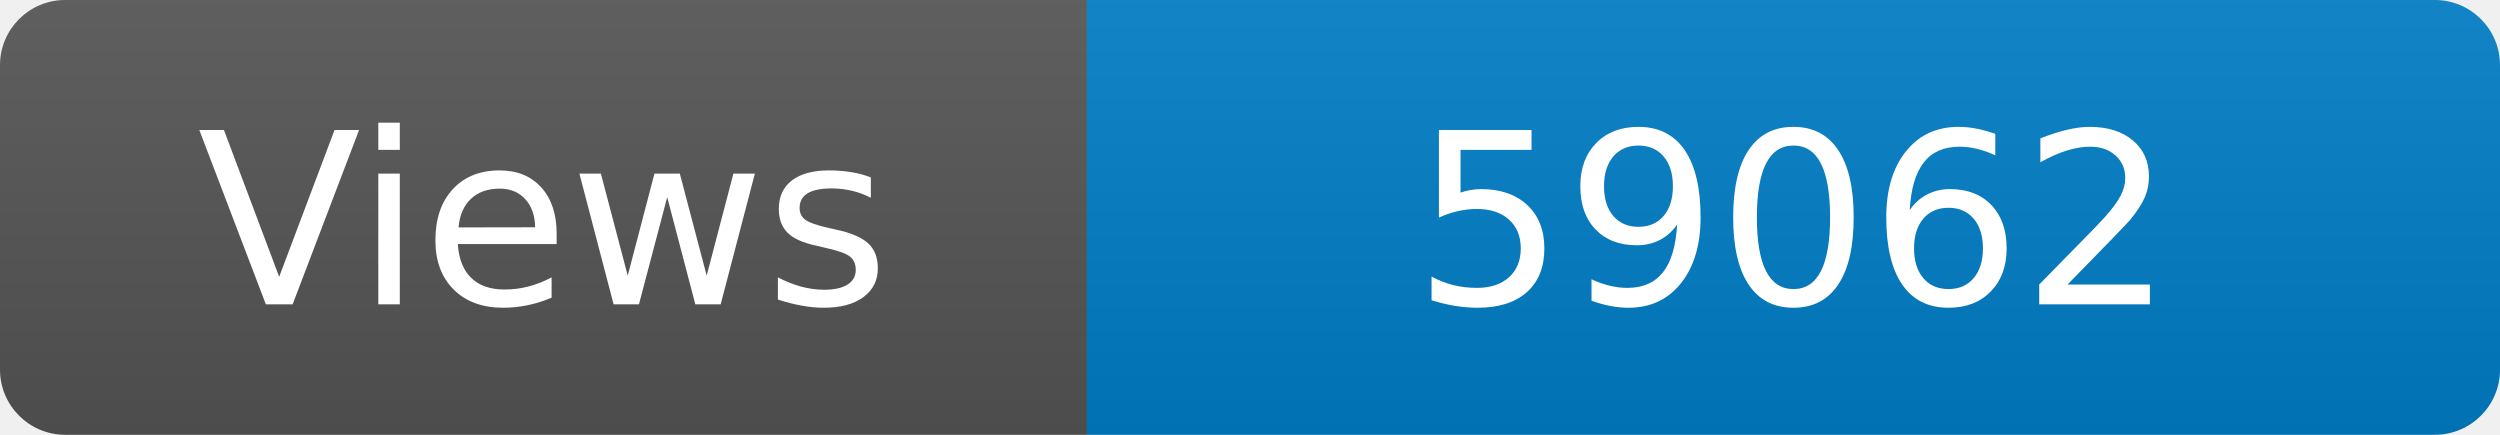
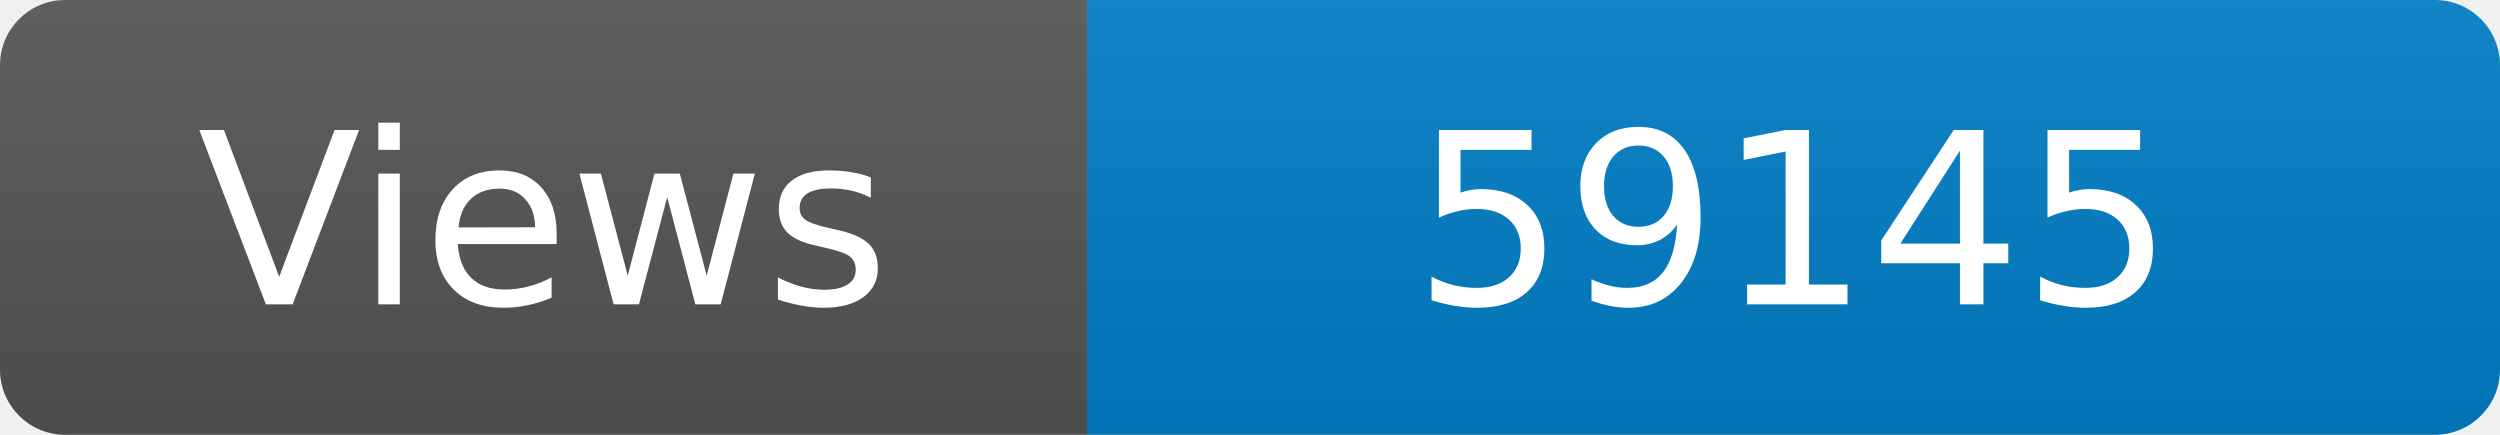
<svg xmlns="http://www.w3.org/2000/svg" width="115" height="20" role="img" aria-label="Maintained?: yes">
  <linearGradient id="s" x2="0" y2="100%">
    <stop offset="0" stop-color="#bbb" stop-opacity=".1" />
    <stop offset="1" stop-opacity=".1" />
  </linearGradient>
  <clipPath id="r">
    <rect width="115" height="20" rx="3" fill="#fff" />
  </clipPath>
  <g clip-path="url(#r)">
    <rect width="50" height="20" fill="#555" />
    <rect x="50" width="160" height="20" fill="#007ec6" />
    <rect width="115" height="20" fill="url(#s)" />
  </g>
  <g fill="#fff" text-anchor="middle" font-family="Verdana,Geneva,DejaVu Sans,sans-serif" font-size="110">
    <text x="250" y="140" transform="scale(.1)" fill="#fff">Views</text>
-     <text x="825" y="140" transform="scale(.1)" fill="#fff">59062</text>
+     <text x="825" y="140" transform="scale(.1)" fill="#fff">59145</text>
  </g>
</svg>
